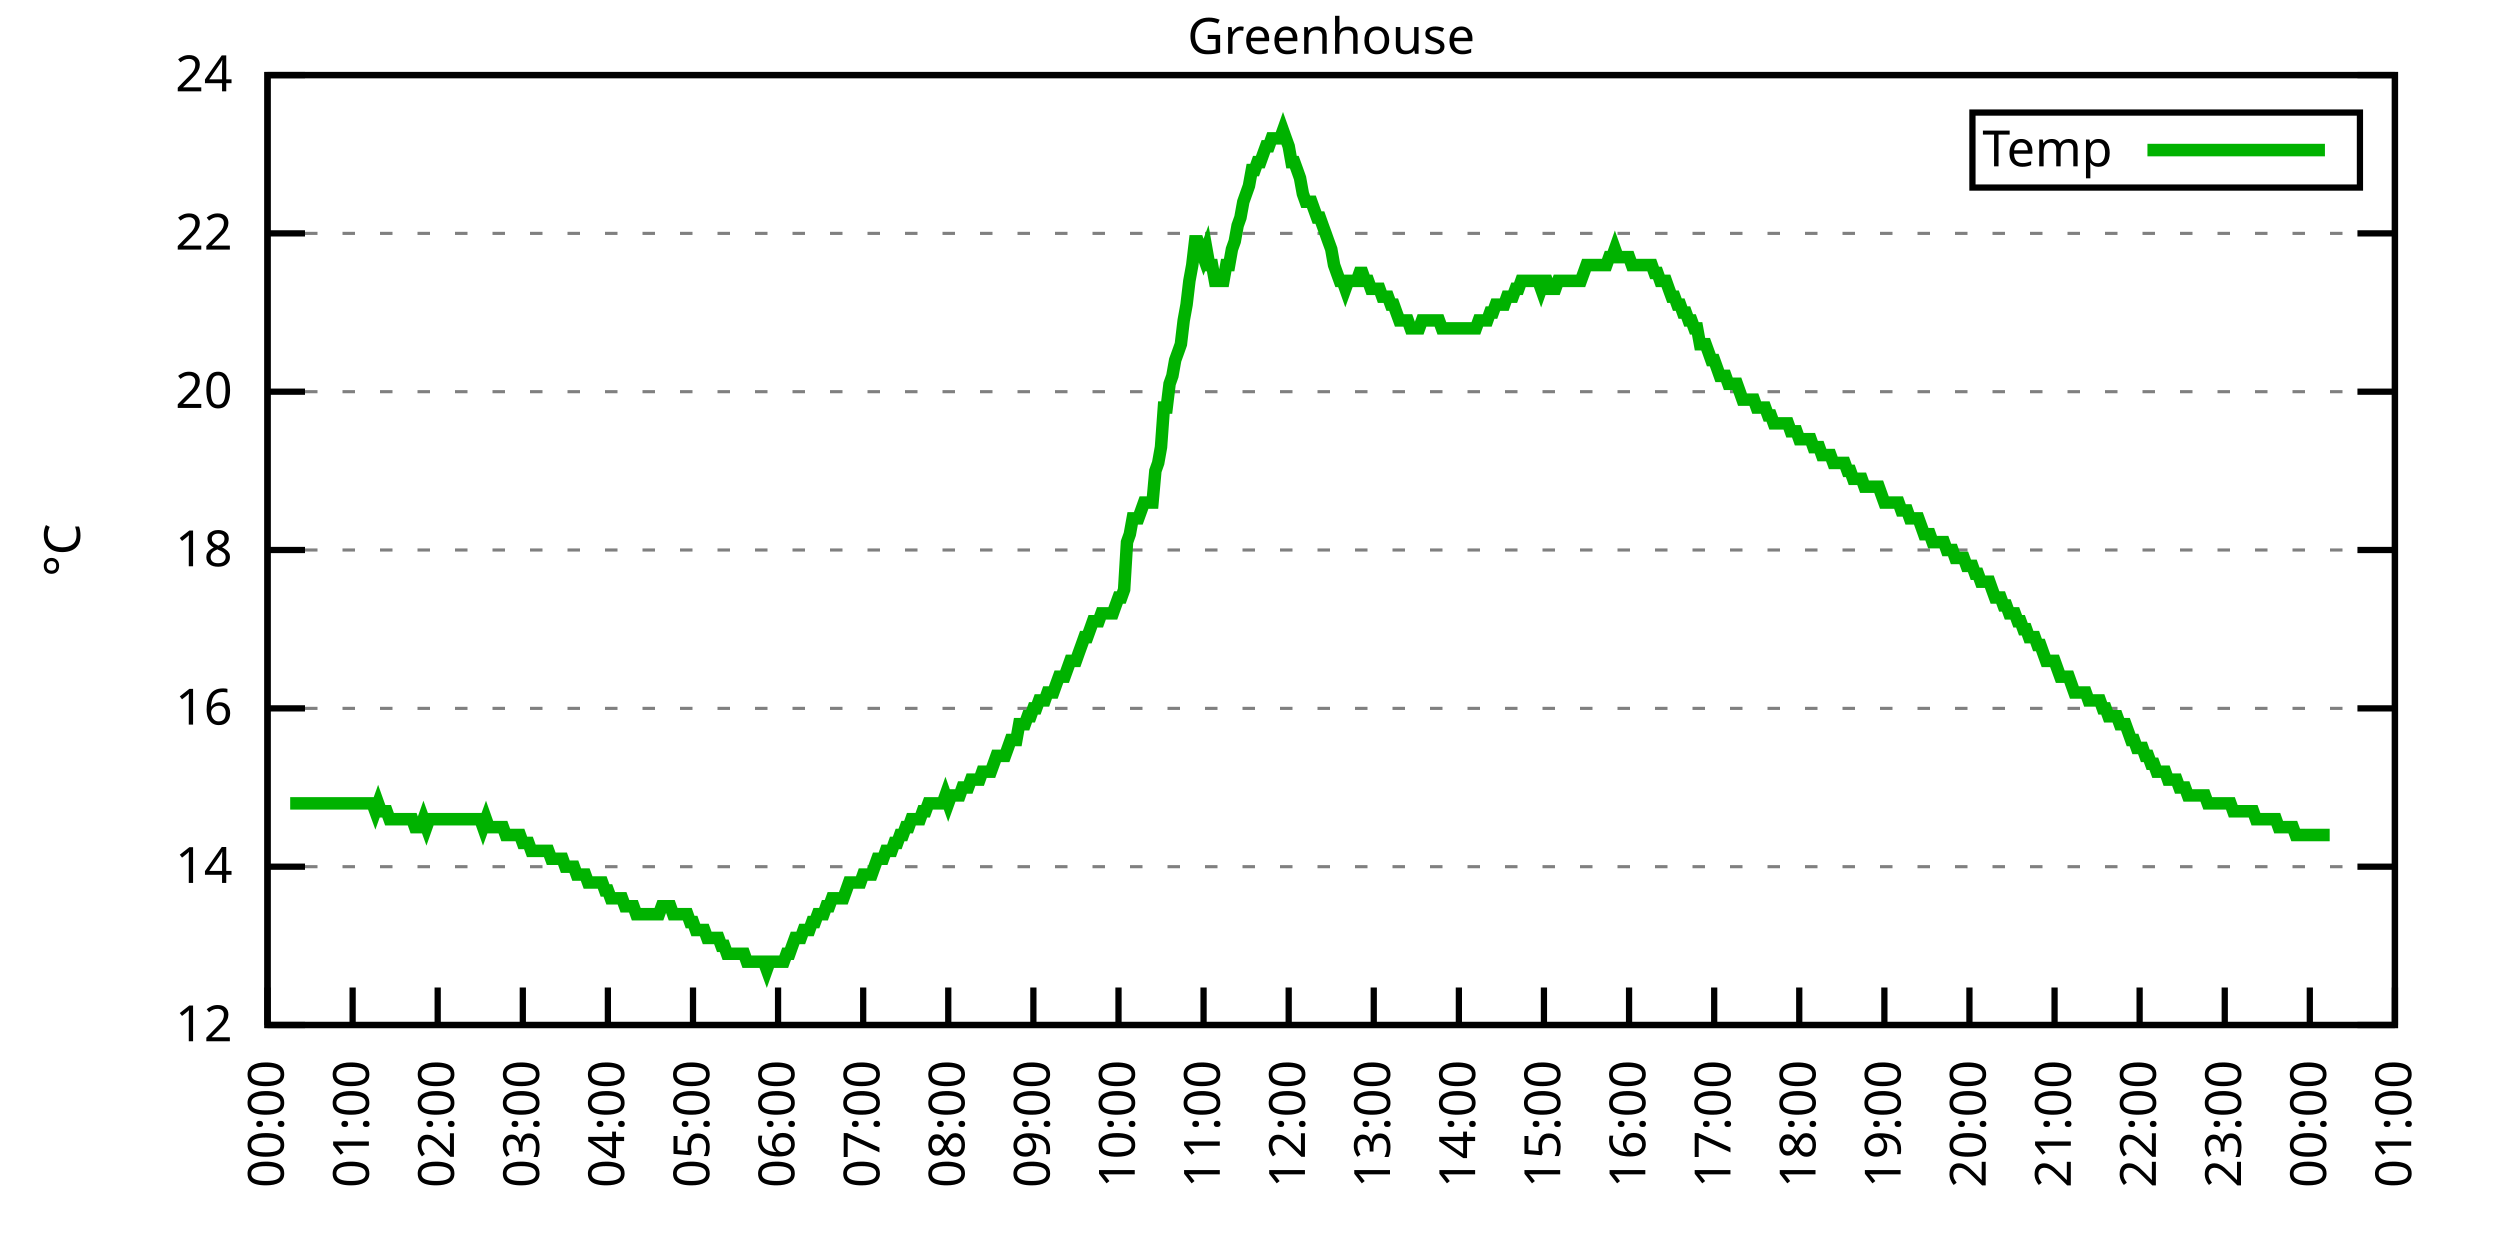
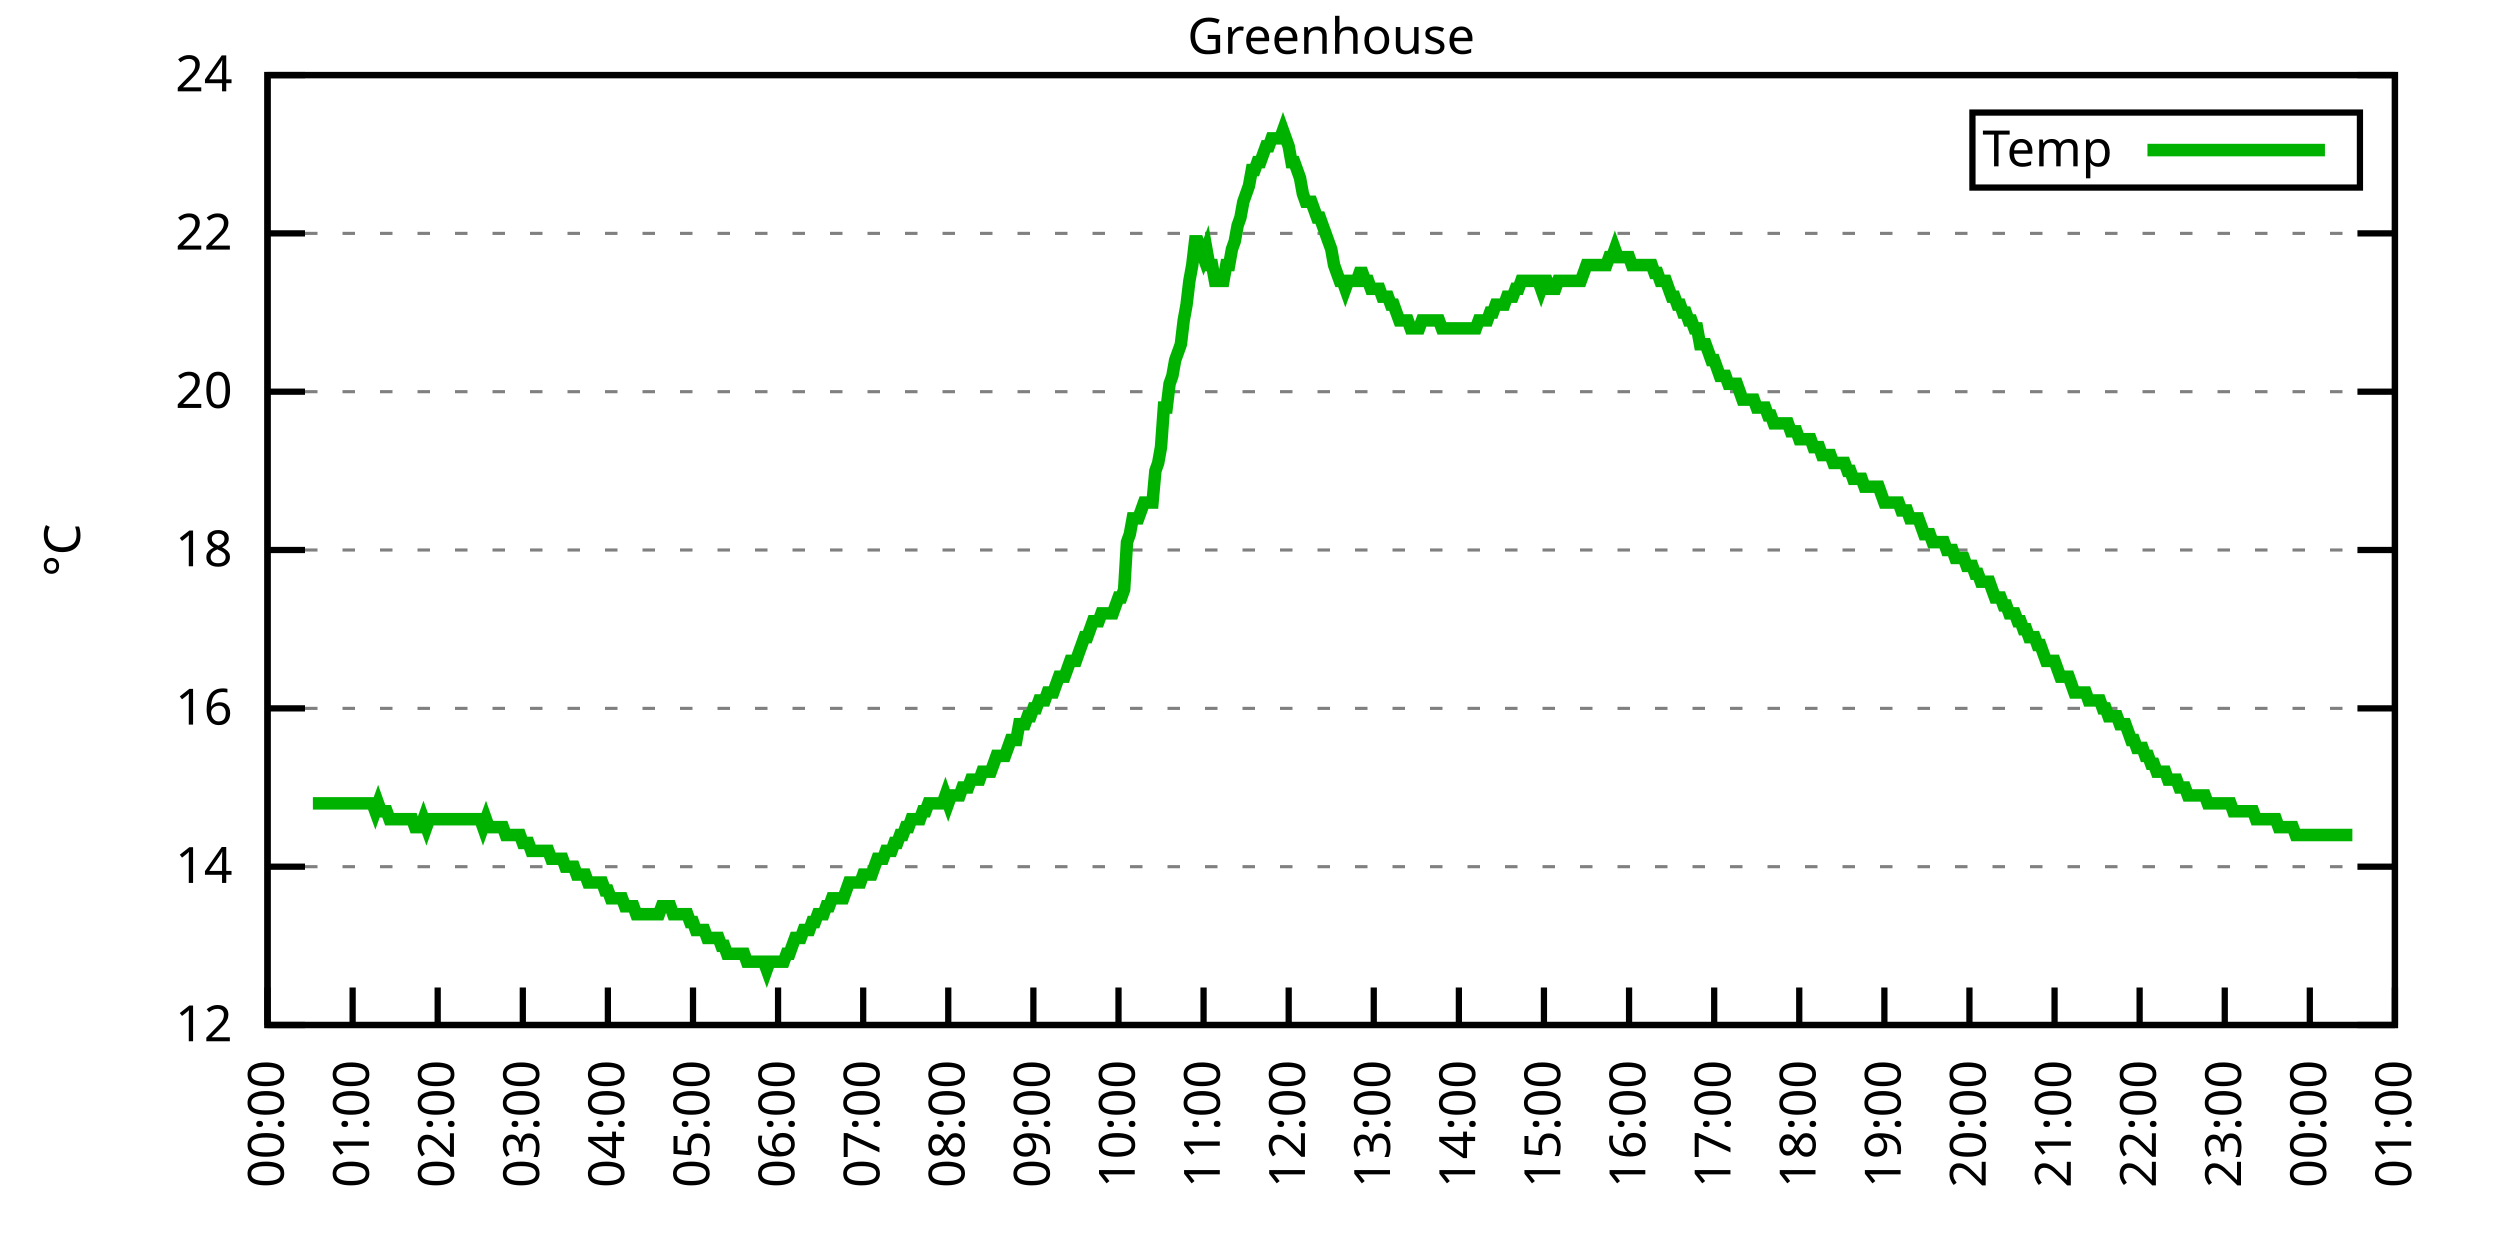
<svg xmlns="http://www.w3.org/2000/svg" xmlns:xlink="http://www.w3.org/1999/xlink" width="400" height="200" viewBox="0 0 400 200">
  <g id="gnuplot_canvas">
    <rect x="0" y="0" width="400" height="200" fill="none" />
    <defs>
      <circle id="gpDot" r="0.5" stroke-width="0.5" stroke="currentColor" />
      <path id="gpPt0" stroke-width="0.333" stroke="currentColor" d="M-1,0 h2 M0,-1 v2" />
      <path id="gpPt1" stroke-width="0.333" stroke="currentColor" d="M-1,-1 L1,1 M1,-1 L-1,1" />
      <path id="gpPt2" stroke-width="0.333" stroke="currentColor" d="M-1,0 L1,0 M0,-1 L0,1 M-1,-1 L1,1 M-1,1 L1,-1" />
      <rect id="gpPt3" stroke-width="0.333" stroke="currentColor" x="-1" y="-1" width="2" height="2" />
      <rect id="gpPt4" stroke-width="0.333" stroke="currentColor" fill="currentColor" x="-1" y="-1" width="2" height="2" />
      <circle id="gpPt5" stroke-width="0.333" stroke="currentColor" cx="0" cy="0" r="1" />
      <use xlink:href="#gpPt5" id="gpPt6" fill="currentColor" stroke="none" />
      <path id="gpPt7" stroke-width="0.333" stroke="currentColor" d="M0,-1.33 L-1.33,0.67 L1.33,0.67 z" />
      <use xlink:href="#gpPt7" id="gpPt8" fill="currentColor" stroke="none" />
      <use xlink:href="#gpPt7" id="gpPt9" stroke="currentColor" transform="rotate(180)" />
      <use xlink:href="#gpPt9" id="gpPt10" fill="currentColor" stroke="none" />
      <use xlink:href="#gpPt3" id="gpPt11" stroke="currentColor" transform="rotate(45)" />
      <use xlink:href="#gpPt11" id="gpPt12" fill="currentColor" stroke="none" />
      <path id="gpPt13" stroke-width="0.333" stroke="currentColor" d="M0,1.330 L1.265,0.411 L0.782,-1.067 L-0.782,-1.076 L-1.265,0.411 z" />
      <use xlink:href="#gpPt13" id="gpPt14" fill="currentColor" stroke="none" />
      <filter id="textbox" filterUnits="objectBoundingBox" x="0" y="0" height="1" width="1">
        <feFlood flood-color="white" flood-opacity="1" result="bgnd" />
        <feComposite in="SourceGraphic" in2="bgnd" operator="atop" />
      </filter>
      <filter id="greybox" filterUnits="objectBoundingBox" x="0" y="0" height="1" width="1">
        <feFlood flood-color="lightgrey" flood-opacity="1" result="grey" />
        <feComposite in="SourceGraphic" in2="grey" operator="atop" />
      </filter>
    </defs>
    <g fill="none" color="white" stroke="currentColor" stroke-width="1.00" stroke-linecap="butt" stroke-linejoin="miter">
</g>
    <g fill="none" color="black" stroke="currentColor" stroke-width="1.00" stroke-linecap="butt" stroke-linejoin="miter">
      <g stroke="none" shape-rendering="crispEdges">
        <polygon fill="rgb(255, 255, 255)" points="42.80,164.00 383.18,164.00 383.18,12.02 42.80,12.02 " />
      </g>
    </g>
    <g fill="none" color="black" stroke="currentColor" stroke-width="1.00" stroke-linecap="butt" stroke-linejoin="miter">
</g>
    <g fill="none" color="black" stroke="black" stroke-width="0.50" stroke-linecap="butt" stroke-linejoin="miter">
</g>
    <g fill="none" color="gray" stroke="currentColor" stroke-width="0.50" stroke-linecap="butt" stroke-linejoin="miter">
      <path stroke="gray" stroke-dasharray="2,4" class="gridline" d="M42.80,164.00 L383.19,164.00  " />
    </g>
    <g fill="none" color="gray" stroke="gray" stroke-width="1.00" stroke-linecap="butt" stroke-linejoin="miter">
</g>
    <g fill="none" color="black" stroke="currentColor" stroke-width="1.00" stroke-linecap="butt" stroke-linejoin="miter">
      <path stroke="black" d="M42.80,164.00 L48.80,164.00 M383.19,164.00 L377.19,164.00  " />
      <g transform="translate(37.20,166.60)" stroke="none" fill="black" font-family="Sans" font-size="8.00" text-anchor="end">
        <text>
          <tspan font-family="Sans"> 12</tspan>
        </text>
      </g>
    </g>
    <g fill="none" color="black" stroke="currentColor" stroke-width="1.00" stroke-linecap="butt" stroke-linejoin="miter">
</g>
    <g fill="none" color="black" stroke="black" stroke-width="0.50" stroke-linecap="butt" stroke-linejoin="miter">
</g>
    <g fill="none" color="gray" stroke="currentColor" stroke-width="0.50" stroke-linecap="butt" stroke-linejoin="miter">
      <path stroke="gray" stroke-dasharray="2,4" class="gridline" d="M42.80,138.67 L383.19,138.67  " />
    </g>
    <g fill="none" color="gray" stroke="gray" stroke-width="1.00" stroke-linecap="butt" stroke-linejoin="miter">
</g>
    <g fill="none" color="black" stroke="currentColor" stroke-width="1.00" stroke-linecap="butt" stroke-linejoin="miter">
      <path stroke="black" d="M42.80,138.67 L48.80,138.67 M383.19,138.67 L377.19,138.67  " />
      <g transform="translate(37.20,141.27)" stroke="none" fill="black" font-family="Sans" font-size="8.00" text-anchor="end">
        <text>
          <tspan font-family="Sans"> 14</tspan>
        </text>
      </g>
    </g>
    <g fill="none" color="black" stroke="currentColor" stroke-width="1.00" stroke-linecap="butt" stroke-linejoin="miter">
</g>
    <g fill="none" color="black" stroke="black" stroke-width="0.50" stroke-linecap="butt" stroke-linejoin="miter">
</g>
    <g fill="none" color="gray" stroke="currentColor" stroke-width="0.50" stroke-linecap="butt" stroke-linejoin="miter">
      <path stroke="gray" stroke-dasharray="2,4" class="gridline" d="M42.80,113.34 L383.19,113.34  " />
    </g>
    <g fill="none" color="gray" stroke="gray" stroke-width="1.00" stroke-linecap="butt" stroke-linejoin="miter">
</g>
    <g fill="none" color="black" stroke="currentColor" stroke-width="1.00" stroke-linecap="butt" stroke-linejoin="miter">
      <path stroke="black" d="M42.80,113.34 L48.80,113.34 M383.19,113.34 L377.19,113.34  " />
      <g transform="translate(37.20,115.94)" stroke="none" fill="black" font-family="Sans" font-size="8.00" text-anchor="end">
        <text>
          <tspan font-family="Sans"> 16</tspan>
        </text>
      </g>
    </g>
    <g fill="none" color="black" stroke="currentColor" stroke-width="1.00" stroke-linecap="butt" stroke-linejoin="miter">
</g>
    <g fill="none" color="black" stroke="black" stroke-width="0.50" stroke-linecap="butt" stroke-linejoin="miter">
</g>
    <g fill="none" color="gray" stroke="currentColor" stroke-width="0.50" stroke-linecap="butt" stroke-linejoin="miter">
      <path stroke="gray" stroke-dasharray="2,4" class="gridline" d="M42.80,88.00 L383.19,88.00  " />
    </g>
    <g fill="none" color="gray" stroke="gray" stroke-width="1.00" stroke-linecap="butt" stroke-linejoin="miter">
</g>
    <g fill="none" color="black" stroke="currentColor" stroke-width="1.00" stroke-linecap="butt" stroke-linejoin="miter">
      <path stroke="black" d="M42.80,88.00 L48.80,88.00 M383.19,88.00 L377.19,88.00  " />
      <g transform="translate(37.20,90.60)" stroke="none" fill="black" font-family="Sans" font-size="8.00" text-anchor="end">
        <text>
          <tspan font-family="Sans"> 18</tspan>
        </text>
      </g>
    </g>
    <g fill="none" color="black" stroke="currentColor" stroke-width="1.00" stroke-linecap="butt" stroke-linejoin="miter">
</g>
    <g fill="none" color="black" stroke="black" stroke-width="0.50" stroke-linecap="butt" stroke-linejoin="miter">
</g>
    <g fill="none" color="gray" stroke="currentColor" stroke-width="0.50" stroke-linecap="butt" stroke-linejoin="miter">
      <path stroke="gray" stroke-dasharray="2,4" class="gridline" d="M42.80,62.67 L383.19,62.67  " />
    </g>
    <g fill="none" color="gray" stroke="gray" stroke-width="1.00" stroke-linecap="butt" stroke-linejoin="miter">
</g>
    <g fill="none" color="black" stroke="currentColor" stroke-width="1.00" stroke-linecap="butt" stroke-linejoin="miter">
      <path stroke="black" d="M42.80,62.67 L48.80,62.67 M383.19,62.67 L377.19,62.67  " />
      <g transform="translate(37.20,65.27)" stroke="none" fill="black" font-family="Sans" font-size="8.00" text-anchor="end">
        <text>
          <tspan font-family="Sans"> 20</tspan>
        </text>
      </g>
    </g>
    <g fill="none" color="black" stroke="currentColor" stroke-width="1.00" stroke-linecap="butt" stroke-linejoin="miter">
</g>
    <g fill="none" color="black" stroke="black" stroke-width="0.50" stroke-linecap="butt" stroke-linejoin="miter">
</g>
    <g fill="none" color="gray" stroke="currentColor" stroke-width="0.50" stroke-linecap="butt" stroke-linejoin="miter">
      <path stroke="gray" stroke-dasharray="2,4" class="gridline" d="M42.80,37.34 L383.19,37.34  " />
    </g>
    <g fill="none" color="gray" stroke="gray" stroke-width="1.00" stroke-linecap="butt" stroke-linejoin="miter">
</g>
    <g fill="none" color="black" stroke="currentColor" stroke-width="1.00" stroke-linecap="butt" stroke-linejoin="miter">
      <path stroke="black" d="M42.80,37.34 L48.80,37.34 M383.19,37.34 L377.19,37.34  " />
      <g transform="translate(37.20,39.94)" stroke="none" fill="black" font-family="Sans" font-size="8.00" text-anchor="end">
        <text>
          <tspan font-family="Sans"> 22</tspan>
        </text>
      </g>
    </g>
    <g fill="none" color="black" stroke="currentColor" stroke-width="1.00" stroke-linecap="butt" stroke-linejoin="miter">
</g>
    <g fill="none" color="black" stroke="black" stroke-width="0.50" stroke-linecap="butt" stroke-linejoin="miter">
</g>
    <g fill="none" color="gray" stroke="currentColor" stroke-width="0.50" stroke-linecap="butt" stroke-linejoin="miter">
      <path stroke="gray" stroke-dasharray="2,4" class="gridline" d="M42.80,12.01 L383.19,12.01  " />
    </g>
    <g fill="none" color="gray" stroke="gray" stroke-width="1.00" stroke-linecap="butt" stroke-linejoin="miter">
</g>
    <g fill="none" color="black" stroke="currentColor" stroke-width="1.00" stroke-linecap="butt" stroke-linejoin="miter">
      <path stroke="black" d="M42.80,12.01 L48.80,12.01 M383.19,12.01 L377.19,12.01  " />
      <g transform="translate(37.20,14.61)" stroke="none" fill="black" font-family="Sans" font-size="8.00" text-anchor="end">
        <text>
          <tspan font-family="Sans"> 24</tspan>
        </text>
      </g>
    </g>
    <g fill="none" color="black" stroke="currentColor" stroke-width="1.00" stroke-linecap="butt" stroke-linejoin="miter">
      <path stroke="black" d="M42.80,164.00 L42.80,158.00  " />
      <g transform="translate(45.40,169.60) rotate(270.00)" stroke="none" fill="black" font-family="Sans" font-size="8.00" text-anchor="end">
        <text>
          <tspan font-family="Sans">00:00</tspan>
        </text>
      </g>
    </g>
    <g fill="none" color="black" stroke="currentColor" stroke-width="1.00" stroke-linecap="butt" stroke-linejoin="miter">
      <path stroke="black" d="M56.42,164.00 L56.42,158.00  " />
      <g transform="translate(59.02,169.60) rotate(270.00)" stroke="none" fill="black" font-family="Sans" font-size="8.00" text-anchor="end">
        <text>
          <tspan font-family="Sans">01:00</tspan>
        </text>
      </g>
    </g>
    <g fill="none" color="black" stroke="currentColor" stroke-width="1.00" stroke-linecap="butt" stroke-linejoin="miter">
      <path stroke="black" d="M70.03,164.00 L70.03,158.00  " />
      <g transform="translate(72.63,169.60) rotate(270.00)" stroke="none" fill="black" font-family="Sans" font-size="8.00" text-anchor="end">
        <text>
          <tspan font-family="Sans">02:00</tspan>
        </text>
      </g>
    </g>
    <g fill="none" color="black" stroke="currentColor" stroke-width="1.00" stroke-linecap="butt" stroke-linejoin="miter">
      <path stroke="black" d="M83.65,164.00 L83.65,158.00  " />
      <g transform="translate(86.25,169.60) rotate(270.00)" stroke="none" fill="black" font-family="Sans" font-size="8.00" text-anchor="end">
        <text>
          <tspan font-family="Sans">03:00</tspan>
        </text>
      </g>
    </g>
    <g fill="none" color="black" stroke="currentColor" stroke-width="1.00" stroke-linecap="butt" stroke-linejoin="miter">
      <path stroke="black" d="M97.26,164.00 L97.26,158.00  " />
      <g transform="translate(99.86,169.60) rotate(270.00)" stroke="none" fill="black" font-family="Sans" font-size="8.00" text-anchor="end">
        <text>
          <tspan font-family="Sans">04:00</tspan>
        </text>
      </g>
    </g>
    <g fill="none" color="black" stroke="currentColor" stroke-width="1.00" stroke-linecap="butt" stroke-linejoin="miter">
      <path stroke="black" d="M110.88,164.00 L110.88,158.00  " />
      <g transform="translate(113.48,169.60) rotate(270.00)" stroke="none" fill="black" font-family="Sans" font-size="8.00" text-anchor="end">
        <text>
          <tspan font-family="Sans">05:00</tspan>
        </text>
      </g>
    </g>
    <g fill="none" color="black" stroke="currentColor" stroke-width="1.00" stroke-linecap="butt" stroke-linejoin="miter">
      <path stroke="black" d="M124.49,164.00 L124.49,158.00  " />
      <g transform="translate(127.09,169.60) rotate(270.00)" stroke="none" fill="black" font-family="Sans" font-size="8.00" text-anchor="end">
        <text>
          <tspan font-family="Sans">06:00</tspan>
        </text>
      </g>
    </g>
    <g fill="none" color="black" stroke="currentColor" stroke-width="1.00" stroke-linecap="butt" stroke-linejoin="miter">
      <path stroke="black" d="M138.11,164.00 L138.11,158.00  " />
      <g transform="translate(140.71,169.60) rotate(270.00)" stroke="none" fill="black" font-family="Sans" font-size="8.00" text-anchor="end">
        <text>
          <tspan font-family="Sans">07:00</tspan>
        </text>
      </g>
    </g>
    <g fill="none" color="black" stroke="currentColor" stroke-width="1.00" stroke-linecap="butt" stroke-linejoin="miter">
      <path stroke="black" d="M151.72,164.00 L151.72,158.00  " />
      <g transform="translate(154.32,169.60) rotate(270.00)" stroke="none" fill="black" font-family="Sans" font-size="8.00" text-anchor="end">
        <text>
          <tspan font-family="Sans">08:00</tspan>
        </text>
      </g>
    </g>
    <g fill="none" color="black" stroke="currentColor" stroke-width="1.00" stroke-linecap="butt" stroke-linejoin="miter">
      <path stroke="black" d="M165.34,164.00 L165.34,158.00  " />
      <g transform="translate(167.94,169.60) rotate(270.00)" stroke="none" fill="black" font-family="Sans" font-size="8.00" text-anchor="end">
        <text>
          <tspan font-family="Sans">09:00</tspan>
        </text>
      </g>
    </g>
    <g fill="none" color="black" stroke="currentColor" stroke-width="1.00" stroke-linecap="butt" stroke-linejoin="miter">
      <path stroke="black" d="M178.96,164.00 L178.96,158.00  " />
      <g transform="translate(181.56,169.60) rotate(270.00)" stroke="none" fill="black" font-family="Sans" font-size="8.00" text-anchor="end">
        <text>
          <tspan font-family="Sans">10:00</tspan>
        </text>
      </g>
    </g>
    <g fill="none" color="black" stroke="currentColor" stroke-width="1.00" stroke-linecap="butt" stroke-linejoin="miter">
      <path stroke="black" d="M192.57,164.00 L192.57,158.00  " />
      <g transform="translate(195.17,169.60) rotate(270.00)" stroke="none" fill="black" font-family="Sans" font-size="8.00" text-anchor="end">
        <text>
          <tspan font-family="Sans">11:00</tspan>
        </text>
      </g>
    </g>
    <g fill="none" color="black" stroke="currentColor" stroke-width="1.00" stroke-linecap="butt" stroke-linejoin="miter">
      <path stroke="black" d="M206.19,164.00 L206.19,158.00  " />
      <g transform="translate(208.79,169.60) rotate(270.00)" stroke="none" fill="black" font-family="Sans" font-size="8.00" text-anchor="end">
        <text>
          <tspan font-family="Sans">12:00</tspan>
        </text>
      </g>
    </g>
    <g fill="none" color="black" stroke="currentColor" stroke-width="1.00" stroke-linecap="butt" stroke-linejoin="miter">
      <path stroke="black" d="M219.80,164.00 L219.80,158.00  " />
      <g transform="translate(222.40,169.60) rotate(270.00)" stroke="none" fill="black" font-family="Sans" font-size="8.00" text-anchor="end">
        <text>
          <tspan font-family="Sans">13:00</tspan>
        </text>
      </g>
    </g>
    <g fill="none" color="black" stroke="currentColor" stroke-width="1.00" stroke-linecap="butt" stroke-linejoin="miter">
      <path stroke="black" d="M233.42,164.00 L233.42,158.00  " />
      <g transform="translate(236.02,169.60) rotate(270.00)" stroke="none" fill="black" font-family="Sans" font-size="8.00" text-anchor="end">
        <text>
          <tspan font-family="Sans">14:00</tspan>
        </text>
      </g>
    </g>
    <g fill="none" color="black" stroke="currentColor" stroke-width="1.00" stroke-linecap="butt" stroke-linejoin="miter">
      <path stroke="black" d="M247.03,164.00 L247.03,158.00  " />
      <g transform="translate(249.63,169.60) rotate(270.00)" stroke="none" fill="black" font-family="Sans" font-size="8.00" text-anchor="end">
        <text>
          <tspan font-family="Sans">15:00</tspan>
        </text>
      </g>
    </g>
    <g fill="none" color="black" stroke="currentColor" stroke-width="1.00" stroke-linecap="butt" stroke-linejoin="miter">
      <path stroke="black" d="M260.65,164.00 L260.65,158.00  " />
      <g transform="translate(263.25,169.60) rotate(270.00)" stroke="none" fill="black" font-family="Sans" font-size="8.00" text-anchor="end">
        <text>
          <tspan font-family="Sans">16:00</tspan>
        </text>
      </g>
    </g>
    <g fill="none" color="black" stroke="currentColor" stroke-width="1.00" stroke-linecap="butt" stroke-linejoin="miter">
      <path stroke="black" d="M274.27,164.00 L274.27,158.00  " />
      <g transform="translate(276.87,169.60) rotate(270.00)" stroke="none" fill="black" font-family="Sans" font-size="8.00" text-anchor="end">
        <text>
          <tspan font-family="Sans">17:00</tspan>
        </text>
      </g>
    </g>
    <g fill="none" color="black" stroke="currentColor" stroke-width="1.00" stroke-linecap="butt" stroke-linejoin="miter">
      <path stroke="black" d="M287.88,164.00 L287.88,158.00  " />
      <g transform="translate(290.48,169.60) rotate(270.00)" stroke="none" fill="black" font-family="Sans" font-size="8.00" text-anchor="end">
        <text>
          <tspan font-family="Sans">18:00</tspan>
        </text>
      </g>
    </g>
    <g fill="none" color="black" stroke="currentColor" stroke-width="1.00" stroke-linecap="butt" stroke-linejoin="miter">
      <path stroke="black" d="M301.50,164.00 L301.50,158.00  " />
      <g transform="translate(304.10,169.60) rotate(270.00)" stroke="none" fill="black" font-family="Sans" font-size="8.00" text-anchor="end">
        <text>
          <tspan font-family="Sans">19:00</tspan>
        </text>
      </g>
    </g>
    <g fill="none" color="black" stroke="currentColor" stroke-width="1.00" stroke-linecap="butt" stroke-linejoin="miter">
      <path stroke="black" d="M315.11,164.00 L315.11,158.00  " />
      <g transform="translate(317.71,169.60) rotate(270.00)" stroke="none" fill="black" font-family="Sans" font-size="8.00" text-anchor="end">
        <text>
          <tspan font-family="Sans">20:00</tspan>
        </text>
      </g>
    </g>
    <g fill="none" color="black" stroke="currentColor" stroke-width="1.00" stroke-linecap="butt" stroke-linejoin="miter">
      <path stroke="black" d="M328.73,164.00 L328.73,158.00  " />
      <g transform="translate(331.33,169.60) rotate(270.00)" stroke="none" fill="black" font-family="Sans" font-size="8.00" text-anchor="end">
        <text>
          <tspan font-family="Sans">21:00</tspan>
        </text>
      </g>
    </g>
    <g fill="none" color="black" stroke="currentColor" stroke-width="1.00" stroke-linecap="butt" stroke-linejoin="miter">
      <path stroke="black" d="M342.34,164.00 L342.34,158.00  " />
      <g transform="translate(344.94,169.60) rotate(270.00)" stroke="none" fill="black" font-family="Sans" font-size="8.00" text-anchor="end">
        <text>
          <tspan font-family="Sans">22:00</tspan>
        </text>
      </g>
    </g>
    <g fill="none" color="black" stroke="currentColor" stroke-width="1.00" stroke-linecap="butt" stroke-linejoin="miter">
      <path stroke="black" d="M355.96,164.00 L355.96,158.00  " />
      <g transform="translate(358.56,169.60) rotate(270.00)" stroke="none" fill="black" font-family="Sans" font-size="8.00" text-anchor="end">
        <text>
          <tspan font-family="Sans">23:00</tspan>
        </text>
      </g>
    </g>
    <g fill="none" color="black" stroke="currentColor" stroke-width="1.00" stroke-linecap="butt" stroke-linejoin="miter">
      <path stroke="black" d="M369.57,164.00 L369.57,158.00  " />
      <g transform="translate(372.17,169.60) rotate(270.00)" stroke="none" fill="black" font-family="Sans" font-size="8.00" text-anchor="end">
        <text>
          <tspan font-family="Sans">00:00</tspan>
        </text>
      </g>
    </g>
    <g fill="none" color="black" stroke="currentColor" stroke-width="1.00" stroke-linecap="butt" stroke-linejoin="miter">
      <path stroke="black" d="M383.19,164.00 L383.19,158.00  " />
      <g transform="translate(385.79,169.60) rotate(270.00)" stroke="none" fill="black" font-family="Sans" font-size="8.00" text-anchor="end">
        <text>
          <tspan font-family="Sans">01:00</tspan>
        </text>
      </g>
    </g>
    <g fill="none" color="black" stroke="currentColor" stroke-width="1.00" stroke-linecap="butt" stroke-linejoin="miter">
</g>
    <g fill="none" color="black" stroke="currentColor" stroke-width="1.00" stroke-linecap="butt" stroke-linejoin="miter">
      <path stroke="black" d="M42.80,12.01 L42.80,164.00 L383.19,164.00 L383.19,12.01 L42.80,12.01 Z  " />
    </g>
    <g fill="none" color="black" stroke="currentColor" stroke-width="1.00" stroke-linecap="butt" stroke-linejoin="miter">
</g>
    <g fill="none" color="black" stroke="currentColor" stroke-width="1.00" stroke-linecap="butt" stroke-linejoin="miter">
      <path stroke="black" d="M315.59,30.01 L315.59,18.01 L377.59,18.01 L377.59,30.01 L315.59,30.01 Z  " />
    </g>
    <g id="Greenhouse_plot_1">
      <g fill="none" color="white" stroke="black" stroke-width="2.00" stroke-linecap="butt" stroke-linejoin="miter">
</g>
      <g fill="none" color="black" stroke="currentColor" stroke-width="2.00" stroke-linecap="butt" stroke-linejoin="miter">
        <g transform="translate(337.99,26.61)" stroke="none" fill="black" font-family="Sans" font-size="8.00" text-anchor="end">
          <text>
            <tspan font-family="Sans">Temp</tspan>
          </text>
        </g>
      </g>
      <g fill="none" color="black" stroke="currentColor" stroke-width="2.00" stroke-linecap="butt" stroke-linejoin="miter">
-         <path stroke="rgb(  0, 178,   0)" d="M343.59,24.01 L371.99,24.01 M46.43,128.54 L46.88,128.54 L47.34,128.54 L47.79,128.54 L48.25,128.54 L48.70,128.54   L49.15,128.54 L49.61,128.54 L50.06,128.54 L50.52,128.54 L50.97,128.54 L51.42,128.54 L51.88,128.54 L52.33,128.54   L52.78,128.54 L53.24,128.54 L53.69,128.54 L54.15,128.54 L54.60,128.54 L55.05,128.54 L55.51,128.54 L55.96,128.54   L56.42,128.54 L56.87,128.54 L57.32,128.54 L57.78,128.54 L58.23,128.54 L58.68,128.54 L59.14,128.54 L59.59,128.54   L60.05,129.80 L60.50,128.54 L60.95,129.80 L61.41,129.80 L61.86,129.80 L62.32,131.07 L62.77,131.07 L63.22,131.07   L63.68,131.07 L64.13,131.07 L64.58,131.07 L65.04,131.07 L65.49,131.07 L65.95,131.07 L66.40,132.34 L66.85,132.34   L67.31,132.34 L67.76,131.07 L68.22,132.34 L68.67,131.07 L69.12,131.07 L69.58,131.07 L70.03,131.07 L70.49,131.07   L70.94,131.07 L71.39,131.07 L71.85,131.07 L72.30,131.07 L72.75,131.07 L73.21,131.07 L73.66,131.07 L74.12,131.07   L74.57,131.07 L75.02,131.07 L75.48,131.07 L75.93,131.07 L76.39,131.07 L76.84,131.07 L77.29,132.34 L77.75,131.07   L78.20,132.34 L78.65,132.34 L79.11,132.34 L79.56,132.34 L80.02,132.34 L80.47,132.34 L80.92,133.60 L81.38,133.60   L81.83,133.60 L82.29,133.60 L82.74,133.60 L83.19,133.60 L83.65,134.87 L84.10,134.87 L84.55,134.87 L85.01,136.14   L85.46,136.14 L85.92,136.14 L86.37,136.14 L86.82,136.14 L87.28,136.14 L87.73,136.14 L88.19,137.40 L88.64,137.40   L89.09,137.40 L89.55,137.40 L90.00,137.40 L90.45,138.67 L90.91,138.67 L91.36,138.67 L91.82,138.67 L92.27,139.93   L92.72,139.93 L93.18,139.93 L93.63,139.93 L94.09,141.20 L94.54,141.20 L94.99,141.20 L95.45,141.20 L95.90,141.20   L96.35,141.20 L96.81,142.47 L97.26,142.47 L97.72,143.73 L98.17,143.73 L98.62,143.73 L99.08,143.73 L99.53,143.73   L99.99,145.00 L100.44,145.00 L100.89,145.00 L101.35,145.00 L101.80,146.27 L102.25,146.27 L102.71,146.27 L103.16,146.27   L103.62,146.27 L104.07,146.27 L104.52,146.27 L104.98,146.27 L105.43,146.27 L105.89,145.00 L106.34,145.00 L106.79,145.00   L107.25,145.00 L107.70,146.27 L108.15,146.27 L108.61,146.27 L109.06,146.27 L109.52,146.27 L109.97,146.27 L110.42,147.53   L110.88,147.53 L111.33,148.80 L111.79,148.80 L112.24,148.80 L112.69,148.80 L113.15,150.07 L113.60,150.07 L114.05,150.07   L114.51,150.07 L114.96,150.07 L115.42,151.33 L115.87,151.33 L116.32,152.60 L116.78,152.60 L117.23,152.60 L117.69,152.60   L118.14,152.60 L118.59,152.60 L119.05,152.60 L119.50,153.87 L119.96,153.87 L120.41,153.87 L120.86,153.87 L121.32,153.87   L121.77,153.87 L122.22,153.87 L122.68,155.13 L123.13,153.87 L123.59,153.87 L124.04,153.87 L124.49,153.87 L124.95,153.87   L125.40,153.87 L125.86,152.60 L126.31,152.60 L126.76,151.33 L127.22,150.07 L127.67,150.07 L128.12,150.07 L128.58,148.80   L129.03,148.80 L129.49,148.80 L129.94,147.53 L130.39,147.53 L130.85,146.27 L131.30,146.27 L131.76,146.27 L132.21,145.00   L132.66,145.00 L133.12,143.73 L133.57,143.73 L134.02,143.73 L134.48,143.73 L134.93,143.73 L135.39,142.47 L135.84,141.20   L136.29,141.20 L136.75,141.20 L137.20,141.20 L137.66,141.20 L138.11,139.93 L138.56,139.93 L139.02,139.93 L139.47,139.93   L139.92,138.67 L140.38,137.40 L140.83,137.40 L141.29,137.40 L141.74,136.14 L142.19,136.14 L142.65,136.14 L143.10,134.87   L143.56,134.87 L144.01,133.60 L144.46,133.60 L144.92,132.34 L145.37,132.34 L145.82,131.07 L146.28,131.07 L146.73,131.07   L147.19,131.07 L147.64,129.80 L148.09,129.80 L148.55,128.54 L149.00,128.54 L149.46,128.54 L149.91,128.54 L150.36,128.54   L150.82,128.54 L151.27,127.27 L151.72,128.54 L152.18,127.27 L152.63,127.27 L153.09,127.27 L153.54,127.27 L153.99,126.00   L154.45,126.00 L154.90,126.00 L155.36,124.74 L155.81,124.74 L156.26,124.74 L156.72,124.74 L157.17,123.47 L157.62,123.47   L158.08,123.47 L158.53,123.47 L158.99,122.20 L159.44,120.94 L159.89,120.94 L160.35,120.94 L160.80,120.94 L161.26,119.67   L161.71,118.40 L162.16,118.40 L162.62,118.40 L163.07,115.87 L163.52,115.87 L163.98,115.87 L164.43,114.60 L164.89,114.60   L165.34,113.34 L165.79,113.34 L166.25,112.07 L166.70,112.07 L167.16,112.07 L167.61,110.80 L168.06,110.80 L168.52,110.80   L168.97,109.54 L169.43,108.27 L169.88,108.27 L170.33,108.27 L170.79,107.00 L171.24,105.74 L171.69,105.74 L172.15,105.74   L172.60,104.47 L173.06,103.20 L173.51,101.94 L173.96,101.94 L174.42,100.67 L174.87,99.40 L175.33,99.40 L175.78,99.40   L176.23,98.14 L176.69,98.14 L177.14,98.14 L177.59,98.14 L178.05,98.14 L178.50,96.87 L178.96,95.60 L179.41,95.60   L179.86,94.34 L180.32,86.74 L180.77,85.47 L181.23,82.94 L181.68,82.94 L182.13,82.94 L182.59,81.67 L183.04,80.41   L183.49,80.41 L183.95,80.41 L184.40,80.41 L184.86,75.34 L185.31,74.07 L185.76,71.54 L186.22,65.21 L186.67,65.21   L187.13,61.41 L187.58,60.14 L188.03,57.61 L188.49,56.34 L188.94,55.07 L189.39,51.27 L189.85,48.74 L190.30,44.94   L190.76,42.41 L191.21,38.61 L191.66,38.61 L192.12,39.87 L192.57,41.14 L193.03,39.87 L193.48,42.41 L193.93,42.41   L194.39,44.94 L194.84,44.94 L195.29,44.94 L195.75,44.94 L196.20,42.41 L196.66,42.41 L197.11,39.87 L197.56,38.61   L198.02,36.08 L198.47,34.81 L198.93,32.28 L199.38,31.01 L199.83,29.74 L200.29,27.21 L200.74,27.21 L201.19,25.94   L201.65,25.94 L202.10,24.68 L202.56,23.41 L203.01,23.41 L203.46,22.14 L203.92,22.14 L204.37,22.14 L204.83,22.14   L205.28,20.88 L205.73,22.14 L206.19,23.41 L206.64,25.94 L207.09,25.94 L207.55,27.21 L208.00,28.48 L208.46,31.01   L208.91,32.28 L209.36,32.28 L209.82,32.28 L210.27,33.54 L210.73,34.81 L211.18,34.81 L211.63,36.08 L212.09,37.34   L212.54,38.61 L213.00,39.87 L213.45,42.41 L213.90,43.67 L214.36,44.94 L214.81,44.94 L215.26,46.21 L215.72,44.94   L216.17,44.94 L216.63,44.94 L217.08,44.94 L217.53,43.67 L217.99,43.67 L218.44,44.94 L218.90,44.94 L219.35,46.21   L219.80,46.21 L220.26,46.21 L220.71,46.21 L221.16,47.47 L221.62,47.47 L222.07,47.47 L222.53,48.74 L222.98,48.74   L223.43,50.01 L223.89,51.27 L224.34,51.27 L224.80,51.27 L225.25,51.27 L225.70,52.54 L226.16,52.54 L226.61,52.54   L227.06,52.54 L227.52,51.27 L227.97,51.27 L228.43,51.27 L228.88,51.27 L229.33,51.27 L229.79,51.27 L230.24,51.27   L230.70,52.54 L231.15,52.54 L231.60,52.54 L232.06,52.54 L232.51,52.54 L232.96,52.54 L233.42,52.54 L233.87,52.54   L234.33,52.54 L234.78,52.54 L235.23,52.54 L235.69,52.54 L236.14,52.54 L236.60,51.27 L237.05,51.27 L237.50,51.27   L237.96,51.27 L238.41,50.01 L238.86,50.01 L239.32,48.74 L239.77,48.74 L240.23,48.74 L240.68,48.74 L241.13,47.47   L241.59,47.47 L242.04,47.47 L242.50,46.21 L242.95,46.21 L243.40,44.94 L243.86,44.94 L244.31,44.94 L244.76,44.94   L245.22,44.94 L245.67,44.94 L246.13,44.94 L246.58,46.21 L247.03,44.94 L247.49,44.94 L247.94,46.21 L248.40,46.21   L248.85,46.21 L249.30,44.94 L249.76,44.94 L250.21,44.94 L250.66,44.94 L251.12,44.94 L251.57,44.94 L252.03,44.94   L252.48,44.94 L252.93,44.94 L253.39,43.67 L253.84,42.41 L254.30,42.41 L254.75,42.41 L255.20,42.41 L255.66,42.41   L256.11,42.41 L256.56,42.41 L257.02,42.41 L257.47,41.14 L257.93,41.14 L258.38,39.87 L258.83,41.14 L259.29,41.14   L259.74,41.14 L260.20,41.14 L260.65,41.14 L261.10,42.41 L261.56,42.41 L262.01,42.41 L262.47,42.41 L262.92,42.41   L263.37,42.41 L263.83,42.41 L264.28,42.41 L264.73,43.67 L265.19,43.67 L265.64,44.94 L266.10,44.94 L266.55,44.94   L267.00,46.21 L267.46,47.47 L267.91,47.47 L268.37,48.74 L268.82,48.74 L269.27,50.01 L269.73,50.01 L270.18,51.27   L270.63,51.27 L271.09,52.54 L271.54,52.54 L272.00,55.07 L272.45,55.07 L272.90,55.07 L273.36,56.34 L273.81,57.61   L274.27,57.61 L274.72,58.87 L275.17,60.14 L275.63,60.14 L276.08,60.14 L276.53,61.41 L276.99,61.41 L277.44,61.41   L277.90,61.41 L278.35,62.67 L278.80,63.94 L279.26,63.94 L279.71,63.94 L280.17,63.94 L280.62,63.94 L281.07,65.21   L281.53,65.21 L281.98,65.21 L282.43,65.21 L282.89,66.47 L283.34,66.47 L283.80,67.74 L284.25,67.74 L284.70,67.74   L285.16,67.74 L285.61,67.74 L286.07,67.74 L286.52,69.01 L286.97,69.01 L287.43,69.01 L287.88,70.27 L288.33,70.27   L288.79,70.27 L289.24,70.27 L289.70,70.27 L290.15,71.54 L290.60,71.54 L291.06,71.54 L291.51,72.81 L291.97,72.81   L292.42,72.81 L292.87,72.81 L293.33,74.07 L293.78,74.07 L294.23,74.07 L294.69,74.07 L295.14,74.07 L295.60,75.34   L296.05,75.34 L296.50,76.61 L296.96,76.61 L297.41,76.61 L297.87,76.61 L298.32,77.87 L298.77,77.87 L299.23,77.87   L299.68,77.87 L300.13,77.87 L300.59,77.87 L301.04,79.14 L301.50,80.41 L301.95,80.41 L302.40,80.41 L302.86,80.41   L303.31,80.41 L303.77,80.41 L304.22,81.67 L304.67,81.67 L305.13,81.67 L305.58,82.94 L306.03,82.94 L306.49,82.94   L306.94,82.94 L307.40,84.21 L307.85,85.47 L308.30,85.47 L308.76,85.47 L309.21,86.74 L309.67,86.74 L310.12,86.74   L310.57,86.74 L311.03,86.74 L311.48,88.00 L311.94,88.00 L312.39,88.00 L312.84,89.27 L313.30,89.27 L313.75,89.27   L314.20,89.27 L314.66,90.54 L315.11,90.54 L315.57,90.54 L316.02,91.80 L316.47,91.80 L316.93,93.07 L317.38,93.07   L317.84,93.07 L318.29,93.07 L318.74,94.34 L319.20,95.60 L319.65,95.60 L320.10,95.60 L320.56,96.87 L321.01,96.87   L321.47,98.14 L321.92,98.14 L322.37,98.14 L322.83,99.40 L323.28,99.40 L323.74,100.67 L324.19,100.67 L324.64,101.94   L325.10,101.94 L325.55,101.94 L326.00,103.20 L326.46,103.20 L326.91,104.47 L327.37,105.74 L327.82,105.74 L328.27,105.74   L328.73,105.74 L329.18,107.00 L329.64,108.27 L330.09,108.27 L330.54,108.27 L331.00,108.27 L331.45,109.54 L331.90,110.80   L332.36,110.80 L332.81,110.80 L333.27,110.80 L333.72,110.80 L334.17,112.07 L334.63,112.07 L335.08,112.07 L335.54,112.07   L335.99,112.07 L336.44,113.34 L336.90,113.34 L337.35,114.60 L337.80,114.60 L338.26,114.60 L338.71,114.60 L339.17,115.87   L339.62,115.87 L340.07,115.87 L340.53,117.14 L340.98,118.40 L341.44,118.40 L341.89,119.67 L342.34,119.67 L342.80,119.67   L343.25,120.94 L343.70,120.94 L344.16,122.20 L344.61,122.20 L345.07,123.47 L345.52,123.47 L345.97,123.47 L346.43,123.47   L346.88,124.74 L347.34,124.74 L347.79,124.74 L348.24,124.74 L348.70,126.00 L349.15,126.00 L349.60,126.00 L350.06,127.27   L350.51,127.27 L350.97,127.27 L351.42,127.27 L351.87,127.27 L352.33,127.27 L352.78,127.27 L353.24,128.54 L353.69,128.54   L354.14,128.54 L354.60,128.54 L355.05,128.54 L355.50,128.54 L355.96,128.54 L356.41,128.54 L356.87,128.54 L357.32,129.80   L357.77,129.80 L358.23,129.80 L358.68,129.80 L359.14,129.80 L359.59,129.80 L360.04,129.80 L360.50,129.80 L360.95,131.07   L361.41,131.07 L361.86,131.07 L362.31,131.07 L362.77,131.07 L363.22,131.07 L363.67,131.07 L364.13,131.07 L364.58,132.34   L365.04,132.34 L365.49,132.34 L365.94,132.34 L366.40,132.34 L366.85,132.34 L367.31,133.60 L367.76,133.60 L368.21,133.60   L368.67,133.60 L369.12,133.60 L369.57,133.60 L370.03,133.60 L370.48,133.60 L370.94,133.60 L371.39,133.60 L371.84,133.60   L372.30,133.60 L372.75,133.60  " />
+         <path stroke="rgb(  0, 178,   0)" d="M343.59,24.01 L371.99,24.01 M50.06,128.54 L50.52,128.54 L50.97,128.54 L51.42,128.54 L51.88,128.54 L52.33,128.54   L52.78,128.54 L53.24,128.54 L53.69,128.54 L54.15,128.54 L54.60,128.54 L55.05,128.54 L55.51,128.54 L55.96,128.54   L56.42,128.54 L56.87,128.54 L57.32,128.54 L57.78,128.54 L58.23,128.54 L58.68,128.54 L59.14,128.54 L59.59,128.54   L60.05,129.80 L60.50,128.54 L60.95,129.80 L61.41,129.80 L61.86,129.80 L62.32,131.07 L62.77,131.07 L63.22,131.07   L63.68,131.07 L64.13,131.07 L64.58,131.07 L65.04,131.07 L65.49,131.07 L65.95,131.07 L66.40,132.34 L66.85,132.34   L67.31,132.34 L67.76,131.07 L68.22,132.34 L68.67,131.07 L69.12,131.07 L69.58,131.07 L70.03,131.07 L70.49,131.07   L70.94,131.07 L71.39,131.07 L71.85,131.07 L72.30,131.07 L72.75,131.07 L73.21,131.07 L73.66,131.07 L74.12,131.07   L74.57,131.07 L75.02,131.07 L75.48,131.07 L75.93,131.07 L76.39,131.07 L76.84,131.07 L77.29,132.34 L77.75,131.07   L78.20,132.34 L78.65,132.34 L79.11,132.34 L79.56,132.34 L80.02,132.34 L80.47,132.34 L80.92,133.60 L81.38,133.60   L81.83,133.60 L82.29,133.60 L82.74,133.60 L83.19,133.60 L83.65,134.87 L84.10,134.87 L84.55,134.87 L85.01,136.14   L85.46,136.14 L85.92,136.14 L86.37,136.14 L86.82,136.14 L87.28,136.14 L87.73,136.14 L88.19,137.40 L88.64,137.40   L89.09,137.40 L89.55,137.40 L90.00,137.40 L90.45,138.67 L90.91,138.67 L91.36,138.67 L91.82,138.67 L92.27,139.93   L92.72,139.93 L93.18,139.93 L93.63,139.93 L94.09,141.20 L94.54,141.20 L94.99,141.20 L95.45,141.20 L95.90,141.20   L96.35,141.20 L96.81,142.47 L97.26,142.47 L97.72,143.73 L98.17,143.73 L98.62,143.73 L99.08,143.73 L99.53,143.73   L99.99,145.00 L100.44,145.00 L100.89,145.00 L101.35,145.00 L101.80,146.27 L102.25,146.27 L102.71,146.27 L103.16,146.27   L103.62,146.27 L104.07,146.27 L104.52,146.27 L104.98,146.27 L105.43,146.27 L105.89,145.00 L106.34,145.00 L106.79,145.00   L107.25,145.00 L107.70,146.27 L108.15,146.27 L108.61,146.27 L109.06,146.27 L109.52,146.27 L109.97,146.27 L110.42,147.53   L110.88,147.53 L111.33,148.80 L111.79,148.80 L112.24,148.80 L112.69,148.80 L113.15,150.07 L113.60,150.07 L114.05,150.07   L114.51,150.07 L114.96,150.07 L115.42,151.33 L115.87,151.33 L116.32,152.60 L116.78,152.60 L117.23,152.60 L117.69,152.60   L118.14,152.60 L118.59,152.60 L119.05,152.60 L119.50,153.87 L119.96,153.87 L120.41,153.87 L120.86,153.87 L121.32,153.87   L121.77,153.87 L122.22,153.87 L122.68,155.13 L123.13,153.87 L123.59,153.87 L124.04,153.87 L124.49,153.87 L124.95,153.87   L125.40,153.87 L125.86,152.60 L126.31,152.60 L126.76,151.33 L127.22,150.07 L127.67,150.07 L128.12,150.07 L128.58,148.80   L129.03,148.80 L129.49,148.80 L129.94,147.53 L130.39,147.53 L130.85,146.27 L131.30,146.27 L131.76,146.27 L132.21,145.00   L132.66,145.00 L133.12,143.73 L133.57,143.73 L134.02,143.73 L134.48,143.73 L134.93,143.73 L135.39,142.47 L135.84,141.20   L136.29,141.20 L136.75,141.20 L137.20,141.20 L137.66,141.20 L138.11,139.93 L138.56,139.93 L139.02,139.93 L139.47,139.93   L139.92,138.67 L140.38,137.40 L140.83,137.40 L141.29,137.40 L141.74,136.14 L142.19,136.14 L142.65,136.14 L143.10,134.87   L143.56,134.87 L144.01,133.60 L144.46,133.60 L144.92,132.34 L145.37,132.34 L145.82,131.07 L146.28,131.07 L146.73,131.07   L147.19,131.07 L147.64,129.80 L148.09,129.80 L148.55,128.54 L149.00,128.54 L149.46,128.54 L149.91,128.54 L150.36,128.54   L150.82,128.54 L151.27,127.27 L151.72,128.54 L152.18,127.27 L152.63,127.27 L153.09,127.27 L153.54,127.27 L153.99,126.00   L154.45,126.00 L154.90,126.00 L155.36,124.74 L155.81,124.74 L156.26,124.74 L156.72,124.74 L157.17,123.47 L157.62,123.47   L158.08,123.47 L158.53,123.47 L158.99,122.20 L159.44,120.94 L159.89,120.94 L160.35,120.94 L160.80,120.94 L161.26,119.67   L161.71,118.40 L162.16,118.40 L162.62,118.40 L163.07,115.87 L163.52,115.87 L163.98,115.87 L164.43,114.60 L164.89,114.60   L165.34,113.34 L165.79,113.34 L166.25,112.07 L166.70,112.07 L167.16,112.07 L167.61,110.80 L168.06,110.80 L168.52,110.80   L168.97,109.54 L169.43,108.27 L169.88,108.27 L170.33,108.27 L170.79,107.00 L171.24,105.74 L171.69,105.74 L172.15,105.74   L172.60,104.47 L173.06,103.20 L173.51,101.94 L173.96,101.94 L174.42,100.67 L174.87,99.40 L175.33,99.40 L175.78,99.40   L176.23,98.14 L176.69,98.14 L177.14,98.14 L177.59,98.14 L178.05,98.14 L178.50,96.87 L178.96,95.60 L179.41,95.60   L179.86,94.34 L180.32,86.74 L180.77,85.47 L181.23,82.94 L181.68,82.94 L182.13,82.94 L182.59,81.67 L183.04,80.41   L183.49,80.41 L183.95,80.41 L184.40,80.41 L184.86,75.34 L185.31,74.07 L185.76,71.54 L186.22,65.21 L186.67,65.21   L187.13,61.41 L187.58,60.14 L188.03,57.61 L188.49,56.34 L188.94,55.07 L189.39,51.27 L189.85,48.74 L190.30,44.94   L190.76,42.41 L191.21,38.61 L191.66,38.61 L192.12,39.87 L192.57,41.14 L193.03,39.87 L193.48,42.41 L193.93,42.41   L194.39,44.94 L194.84,44.94 L195.29,44.94 L195.75,44.94 L196.20,42.41 L196.66,42.41 L197.11,39.87 L197.56,38.61   L198.02,36.08 L198.47,34.81 L198.93,32.28 L199.38,31.01 L199.83,29.74 L200.29,27.21 L200.74,27.21 L201.19,25.94   L201.65,25.94 L202.10,24.68 L202.56,23.41 L203.01,23.41 L203.46,22.14 L203.92,22.14 L204.37,22.14 L204.83,22.14   L205.28,20.88 L205.73,22.14 L206.19,23.41 L206.64,25.94 L207.09,25.94 L207.55,27.21 L208.00,28.48 L208.46,31.01   L208.91,32.28 L209.36,32.28 L209.82,32.28 L210.27,33.54 L210.73,34.81 L211.18,34.81 L211.63,36.08 L212.09,37.34   L212.54,38.61 L213.00,39.87 L213.45,42.41 L213.90,43.67 L214.36,44.94 L214.81,44.94 L215.26,46.21 L215.72,44.94   L216.17,44.94 L216.63,44.94 L217.08,44.94 L217.53,43.67 L217.99,43.67 L218.44,44.94 L218.90,44.94 L219.35,46.21   L219.80,46.21 L220.26,46.21 L220.71,46.21 L221.16,47.47 L221.62,47.47 L222.07,47.47 L222.53,48.74 L222.98,48.74   L223.43,50.01 L223.89,51.27 L224.34,51.27 L224.80,51.27 L225.25,51.27 L225.70,52.54 L226.16,52.54 L226.61,52.54   L227.06,52.54 L227.52,51.27 L227.97,51.27 L228.43,51.27 L228.88,51.27 L229.33,51.27 L229.79,51.27 L230.24,51.27   L230.70,52.54 L231.15,52.54 L231.60,52.54 L232.06,52.54 L232.51,52.54 L232.96,52.54 L233.42,52.54 L233.87,52.54   L234.33,52.54 L234.78,52.54 L235.23,52.54 L235.69,52.54 L236.14,52.54 L236.60,51.27 L237.05,51.27 L237.50,51.27   L237.96,51.27 L238.41,50.01 L238.86,50.01 L239.32,48.74 L239.77,48.74 L240.23,48.74 L240.68,48.74 L241.13,47.47   L241.59,47.47 L242.04,47.47 L242.50,46.21 L242.95,46.21 L243.40,44.94 L243.86,44.94 L244.31,44.94 L244.76,44.94   L245.22,44.94 L245.67,44.94 L246.13,44.94 L246.58,46.21 L247.03,44.94 L247.49,44.94 L247.94,46.21 L248.40,46.21   L248.85,46.21 L249.30,44.94 L249.76,44.94 L250.21,44.94 L250.66,44.94 L251.12,44.94 L251.57,44.94 L252.03,44.94   L252.48,44.94 L252.93,44.94 L253.39,43.67 L253.84,42.41 L254.30,42.41 L254.75,42.41 L255.20,42.41 L255.66,42.41   L256.11,42.41 L256.56,42.41 L257.02,42.41 L257.47,41.14 L257.93,41.14 L258.38,39.87 L258.83,41.14 L259.29,41.14   L259.74,41.14 L260.20,41.14 L260.65,41.14 L261.10,42.41 L261.56,42.41 L262.01,42.41 L262.47,42.41 L262.92,42.41   L263.37,42.41 L263.83,42.41 L264.28,42.41 L264.73,43.67 L265.19,43.67 L265.64,44.94 L266.10,44.94 L266.55,44.94   L267.00,46.21 L267.46,47.47 L267.91,47.47 L268.37,48.74 L268.82,48.74 L269.27,50.01 L269.73,50.01 L270.18,51.27   L270.63,51.27 L271.09,52.54 L271.54,52.54 L272.00,55.07 L272.45,55.07 L272.90,55.07 L273.36,56.34 L273.81,57.61   L274.27,57.61 L274.72,58.87 L275.17,60.14 L275.63,60.14 L276.08,60.14 L276.53,61.41 L276.99,61.41 L277.44,61.41   L277.90,61.41 L278.35,62.67 L278.80,63.94 L279.26,63.94 L279.71,63.94 L280.17,63.94 L280.62,63.94 L281.07,65.21   L281.53,65.21 L281.98,65.21 L282.43,65.21 L282.89,66.47 L283.34,66.47 L283.80,67.74 L284.25,67.74 L284.70,67.74   L285.16,67.74 L285.61,67.74 L286.07,67.74 L286.52,69.01 L286.97,69.01 L287.43,69.01 L287.88,70.27 L288.33,70.27   L288.79,70.27 L289.24,70.27 L289.70,70.27 L290.15,71.54 L290.60,71.54 L291.06,71.54 L291.51,72.81 L291.97,72.81   L292.42,72.81 L292.87,72.81 L293.33,74.07 L293.78,74.07 L294.23,74.07 L294.69,74.07 L295.14,74.07 L295.60,75.34   L296.05,75.34 L296.50,76.61 L296.96,76.61 L297.41,76.61 L297.87,76.61 L298.32,77.87 L298.77,77.87 L299.23,77.87   L299.68,77.87 L300.13,77.87 L300.59,77.87 L301.04,79.14 L301.50,80.41 L301.95,80.41 L302.40,80.41 L302.86,80.41   L303.31,80.41 L303.77,80.41 L304.22,81.67 L304.67,81.67 L305.13,81.67 L305.58,82.94 L306.03,82.94 L306.49,82.94   L306.94,82.94 L307.40,84.21 L307.85,85.47 L308.30,85.47 L308.76,85.47 L309.21,86.74 L309.67,86.74 L310.12,86.74   L310.57,86.74 L311.03,86.74 L311.48,88.00 L311.94,88.00 L312.39,88.00 L312.84,89.27 L313.30,89.27 L313.75,89.27   L314.20,89.27 L314.66,90.54 L315.11,90.54 L315.57,90.54 L316.02,91.80 L316.47,91.80 L316.93,93.07 L317.38,93.07   L317.84,93.07 L318.29,93.07 L318.74,94.34 L319.20,95.60 L319.65,95.60 L320.10,95.60 L320.56,96.87 L321.01,96.87   L321.47,98.14 L321.92,98.14 L322.37,98.14 L322.83,99.40 L323.28,99.40 L323.74,100.67 L324.19,100.67 L324.64,101.94   L325.10,101.94 L325.55,101.94 L326.00,103.20 L326.46,103.20 L326.91,104.47 L327.37,105.74 L327.82,105.74 L328.27,105.74   L328.73,105.74 L329.18,107.00 L329.64,108.27 L330.09,108.27 L330.54,108.27 L331.00,108.27 L331.45,109.54 L331.90,110.80   L332.36,110.80 L332.81,110.80 L333.27,110.80 L333.72,110.80 L334.17,112.07 L334.63,112.07 L335.08,112.07 L335.54,112.07   L335.99,112.07 L336.44,113.34 L336.90,113.34 L337.35,114.60 L337.80,114.60 L338.26,114.60 L338.71,114.60 L339.17,115.87   L339.62,115.87 L340.07,115.87 L340.53,117.14 L340.98,118.40 L341.44,118.40 L341.89,119.67 L342.34,119.67 L342.80,119.67   L343.25,120.94 L343.70,120.94 L344.16,122.20 L344.61,122.20 L345.07,123.47 L345.52,123.47 L345.97,123.47 L346.43,123.47   L346.88,124.74 L347.34,124.74 L347.79,124.74 L348.24,124.74 L348.70,126.00 L349.15,126.00 L349.60,126.00 L350.06,127.27   L350.51,127.27 L350.97,127.27 L351.42,127.27 L351.87,127.27 L352.33,127.27 L352.78,127.27 L353.24,128.54 L353.69,128.54   L354.14,128.54 L354.60,128.54 L355.05,128.54 L355.50,128.54 L355.96,128.54 L356.41,128.54 L356.87,128.54 L357.32,129.80   L357.77,129.80 L358.23,129.80 L358.68,129.80 L359.14,129.80 L359.59,129.80 L360.04,129.80 L360.50,129.80 L360.95,131.07   L361.41,131.07 L361.86,131.07 L362.31,131.07 L362.77,131.07 L363.22,131.07 L363.67,131.07 L364.13,131.07 L364.58,132.34   L365.04,132.34 L365.49,132.34 L365.94,132.34 L366.40,132.34 L366.85,132.34 L367.31,133.60 L367.76,133.60 L368.21,133.60   L368.67,133.60 L369.12,133.60 L369.57,133.60 L370.03,133.60 L370.48,133.60 L370.94,133.60 L371.39,133.60 L371.84,133.60   L372.30,133.60 L372.75,133.60 L373.21,133.60 L373.66,133.60 L374.11,133.60 L374.57,133.60 L375.02,133.60 L375.47,133.60   L375.93,133.60 L376.38,133.60  " />
      </g>
    </g>
    <g fill="none" color="black" stroke="currentColor" stroke-width="2.00" stroke-linecap="butt" stroke-linejoin="miter">
</g>
    <g fill="none" color="black" stroke="black" stroke-width="1.00" stroke-linecap="butt" stroke-linejoin="miter">
</g>
    <g fill="none" color="black" stroke="currentColor" stroke-width="1.00" stroke-linecap="butt" stroke-linejoin="miter">
      <path stroke="black" d="M42.80,12.01 L42.80,164.00 L383.19,164.00 L383.19,12.01 L42.80,12.01 Z  " />
      <g transform="translate(12.80,88.01) rotate(270.00)" stroke="none" fill="black" font-family="Sans" font-size="8.00" text-anchor="middle">
        <text>
          <tspan font-family="Sans">°C</tspan>
        </text>
      </g>
    </g>
    <g fill="none" color="black" stroke="currentColor" stroke-width="1.00" stroke-linecap="butt" stroke-linejoin="miter">
</g>
    <g fill="none" color="black" stroke="currentColor" stroke-width="1.00" stroke-linecap="butt" stroke-linejoin="miter">
      <g transform="translate(212.99,8.61)" stroke="none" fill="black" font-family="Sans" font-size="8.00" text-anchor="middle">
        <text>
          <tspan font-family="Sans">Greenhouse</tspan>
        </text>
      </g>
    </g>
    <g fill="none" color="black" stroke="currentColor" stroke-width="1.00" stroke-linecap="butt" stroke-linejoin="miter">
</g>
  </g>
</svg>
